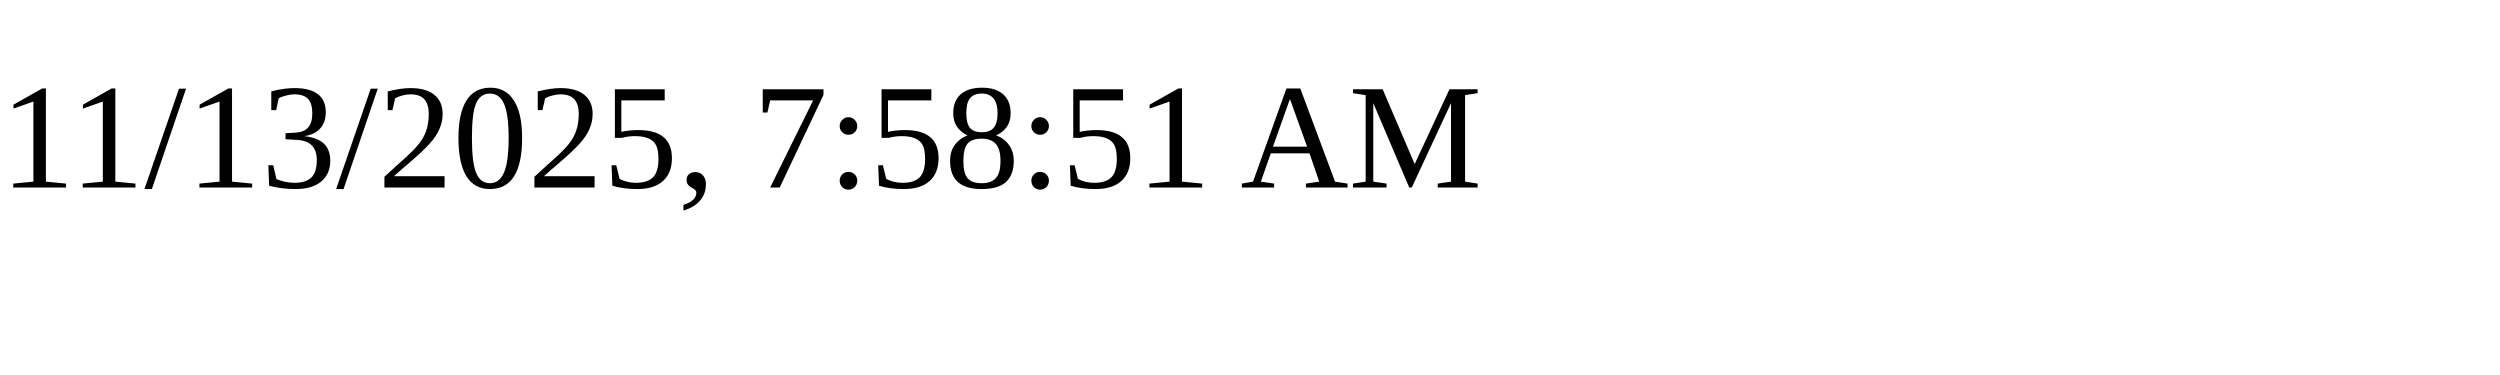
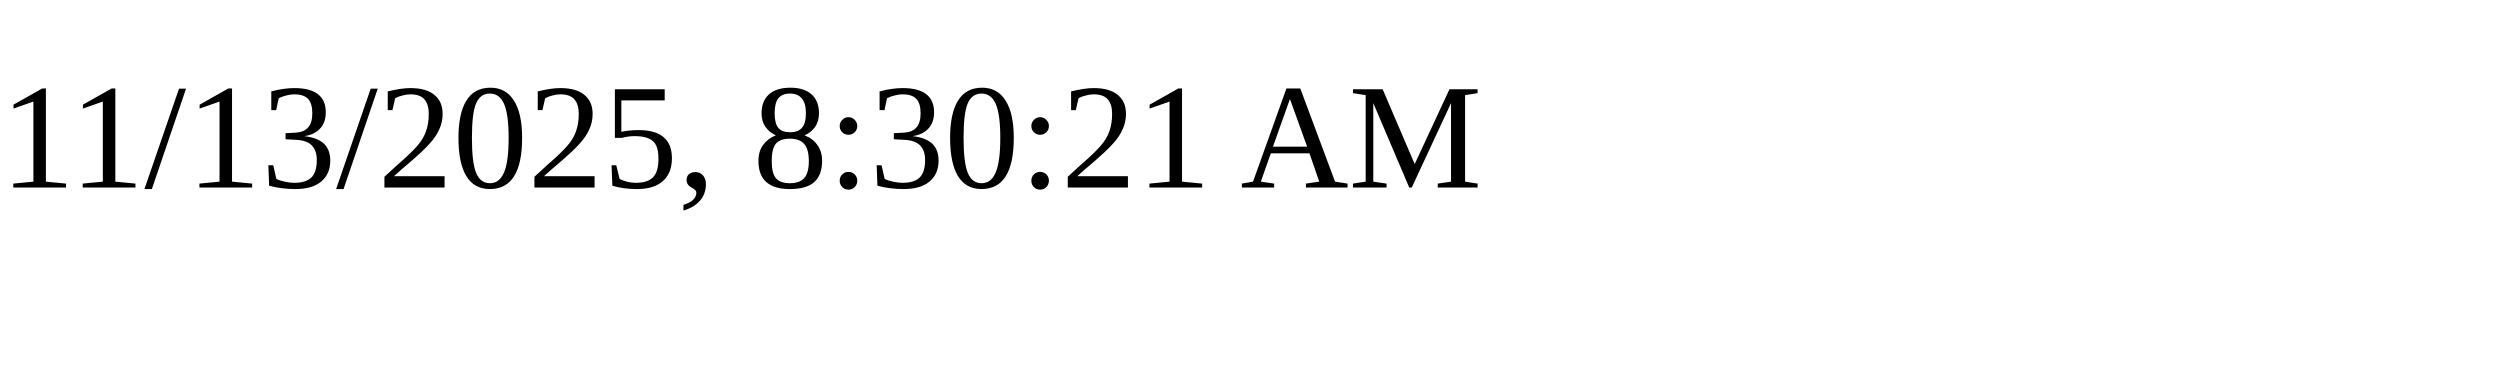
<svg xmlns="http://www.w3.org/2000/svg" height="30" width="200">
-   <text x="0" y="15">11/13/2025, 7:58:51 AM</text>
+   <text x="0" y="15">11/13/2025, 8:30:21 AM</text>
</svg>
